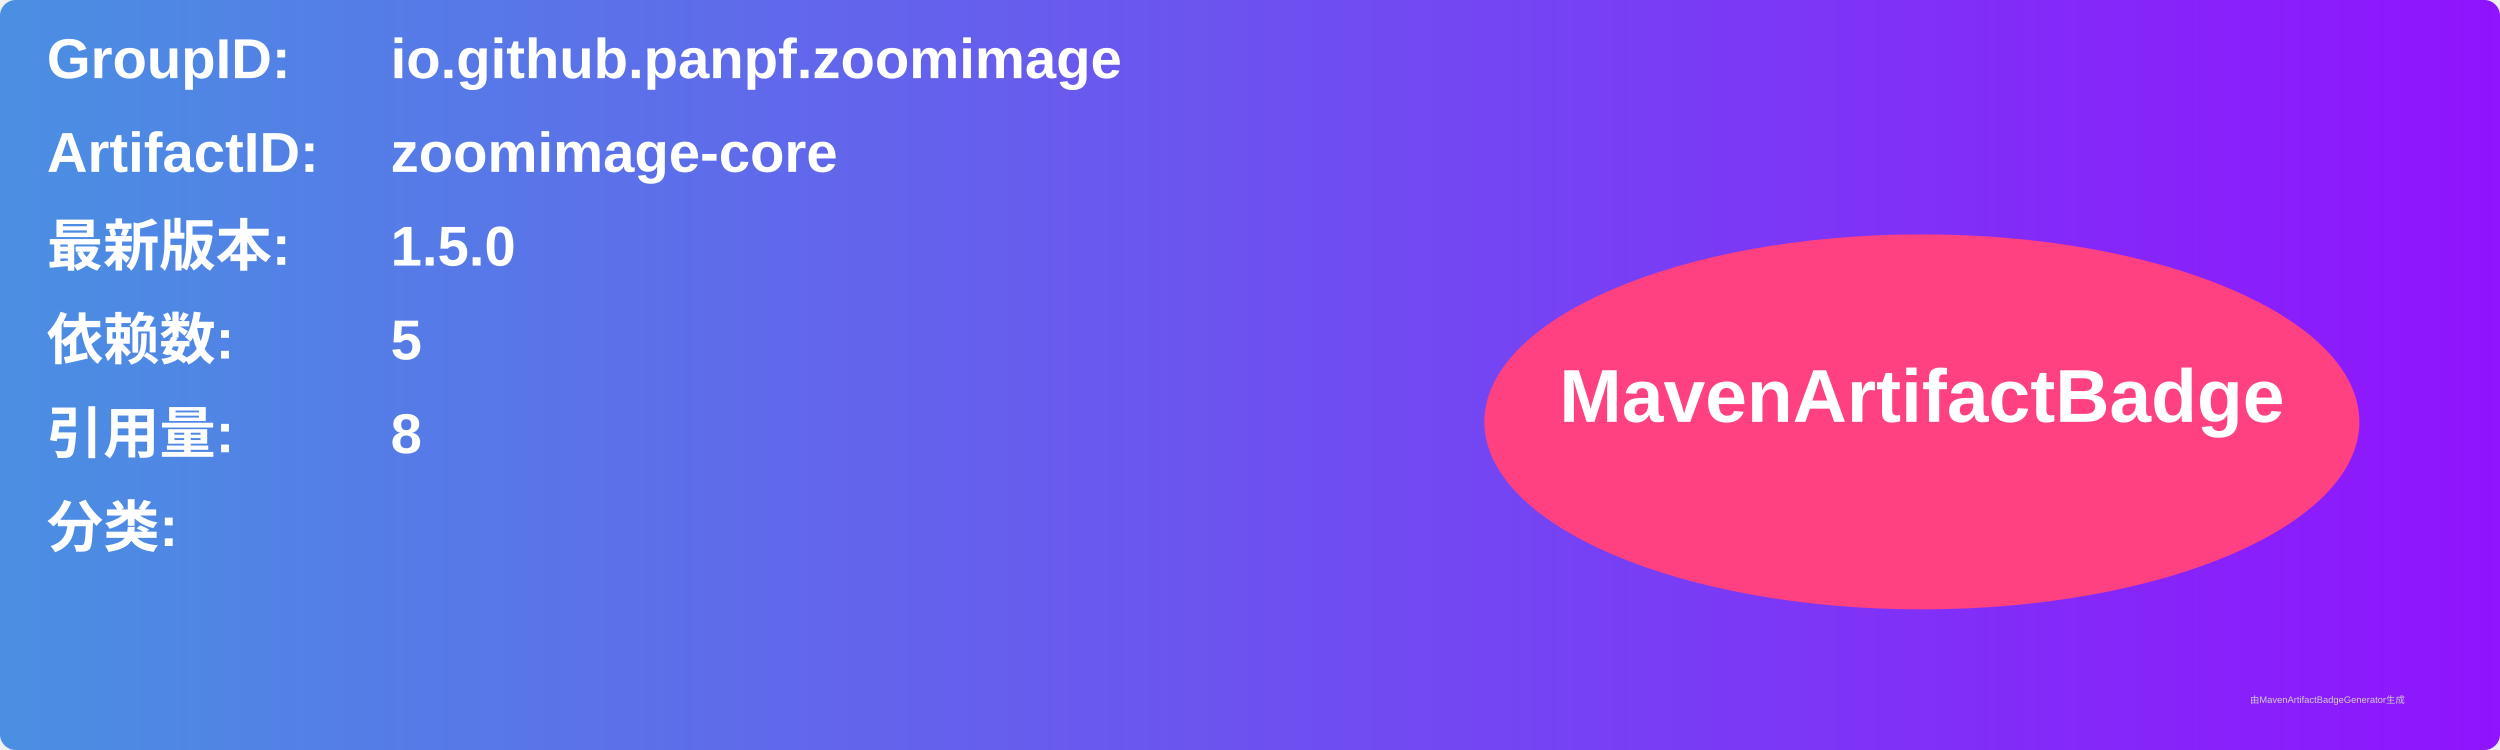
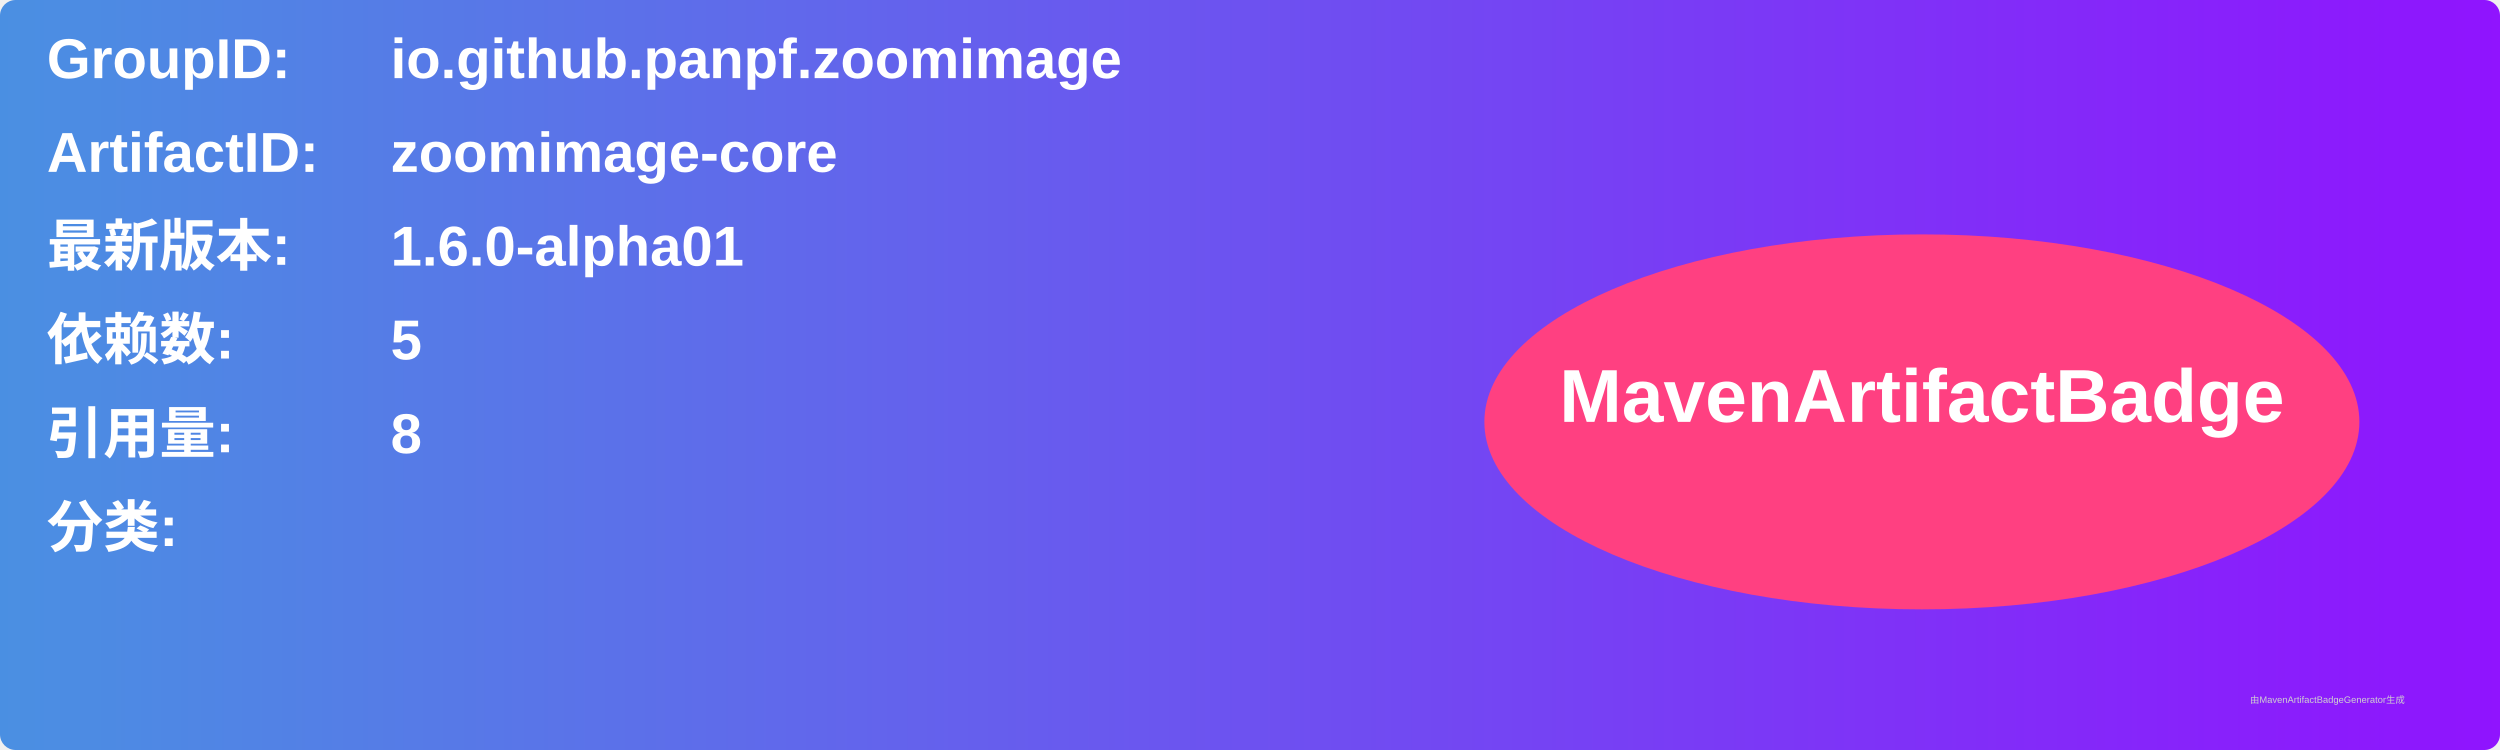
<svg xmlns="http://www.w3.org/2000/svg" width="800" height="240" viewBox="0 0 800 240">
  <linearGradient id="grad" x1="0%" y1="0%" x2="100%" y2="0%">
    <stop offset="0%" stop-color="#4a90e2" />
    <stop offset="100%" stop-color="#9013fe" />
  </linearGradient>
  <rect width="100%" height="100%" rx="5" ry="5" fill="url(#grad)" />
  <g transform="translate(15, 15)">
    <text x="0" y="10" font-family="Arial" font-size="18" fill="white" font-weight="bold" width="260">GroupID:</text>
    <text x="110" y="10" font-family="Arial" font-size="18" fill="white" font-weight="bold" width="460">io.github.panpf.zoomimage</text>
    <text x="0" y="40" font-family="Arial" font-size="18" fill="white" font-weight="bold" width="260">ArtifactID:</text>
    <text x="110" y="40" font-family="Arial" font-size="18" fill="white" font-weight="bold" width="460">zoomimage-core</text>
    <text x="0" y="70" font-family="Arial" font-size="18" fill="white" font-weight="bold">最新版本:</text>
    <text x="110" y="70" font-family="Arial" font-size="18" fill="white" font-weight="bold">
-       <tspan font-weight="bold">1.5.0</tspan>
+       <tspan font-weight="bold">1.6.0-alpha01</tspan>
    </text>
    <text x="0" y="100" font-family="Arial" font-size="18" fill="white" font-weight="bold">依赖数: </text>
    <text x="110" y="100" font-family="Arial" font-size="18" fill="white">
      <tspan font-weight="bold">5</tspan>
    </text>
    <text x="0" y="130" font-family="Arial" font-size="18" fill="white" font-weight="bold">引用量: </text>
    <text x="110" y="130" font-family="Arial" font-size="18" fill="white">
      <tspan font-weight="bold">8</tspan>
    </text>
    <text x="0" y="160" font-family="Arial" font-size="18" fill="white" font-weight="bold">分类:</text>
    <text x="10" y="190" font-family="Arial" font-size="10" fill="white">
      <tspan font-weight="bold" />
    </text>
    <ellipse cx="600" cy="120" rx="140" ry="60" fill="#ff4081" />
    <text x="600" y="120" text-anchor="middle" font-family="Arial" font-size="24" fill="white" font-weight="bold">MavenArtifactBadge</text>
  </g>
  <text x="720" y="225" font-family="Arial" font-size="3" fill="#d0d0d0">由MavenArtifactBadgeGenerator生成</text>
</svg>
